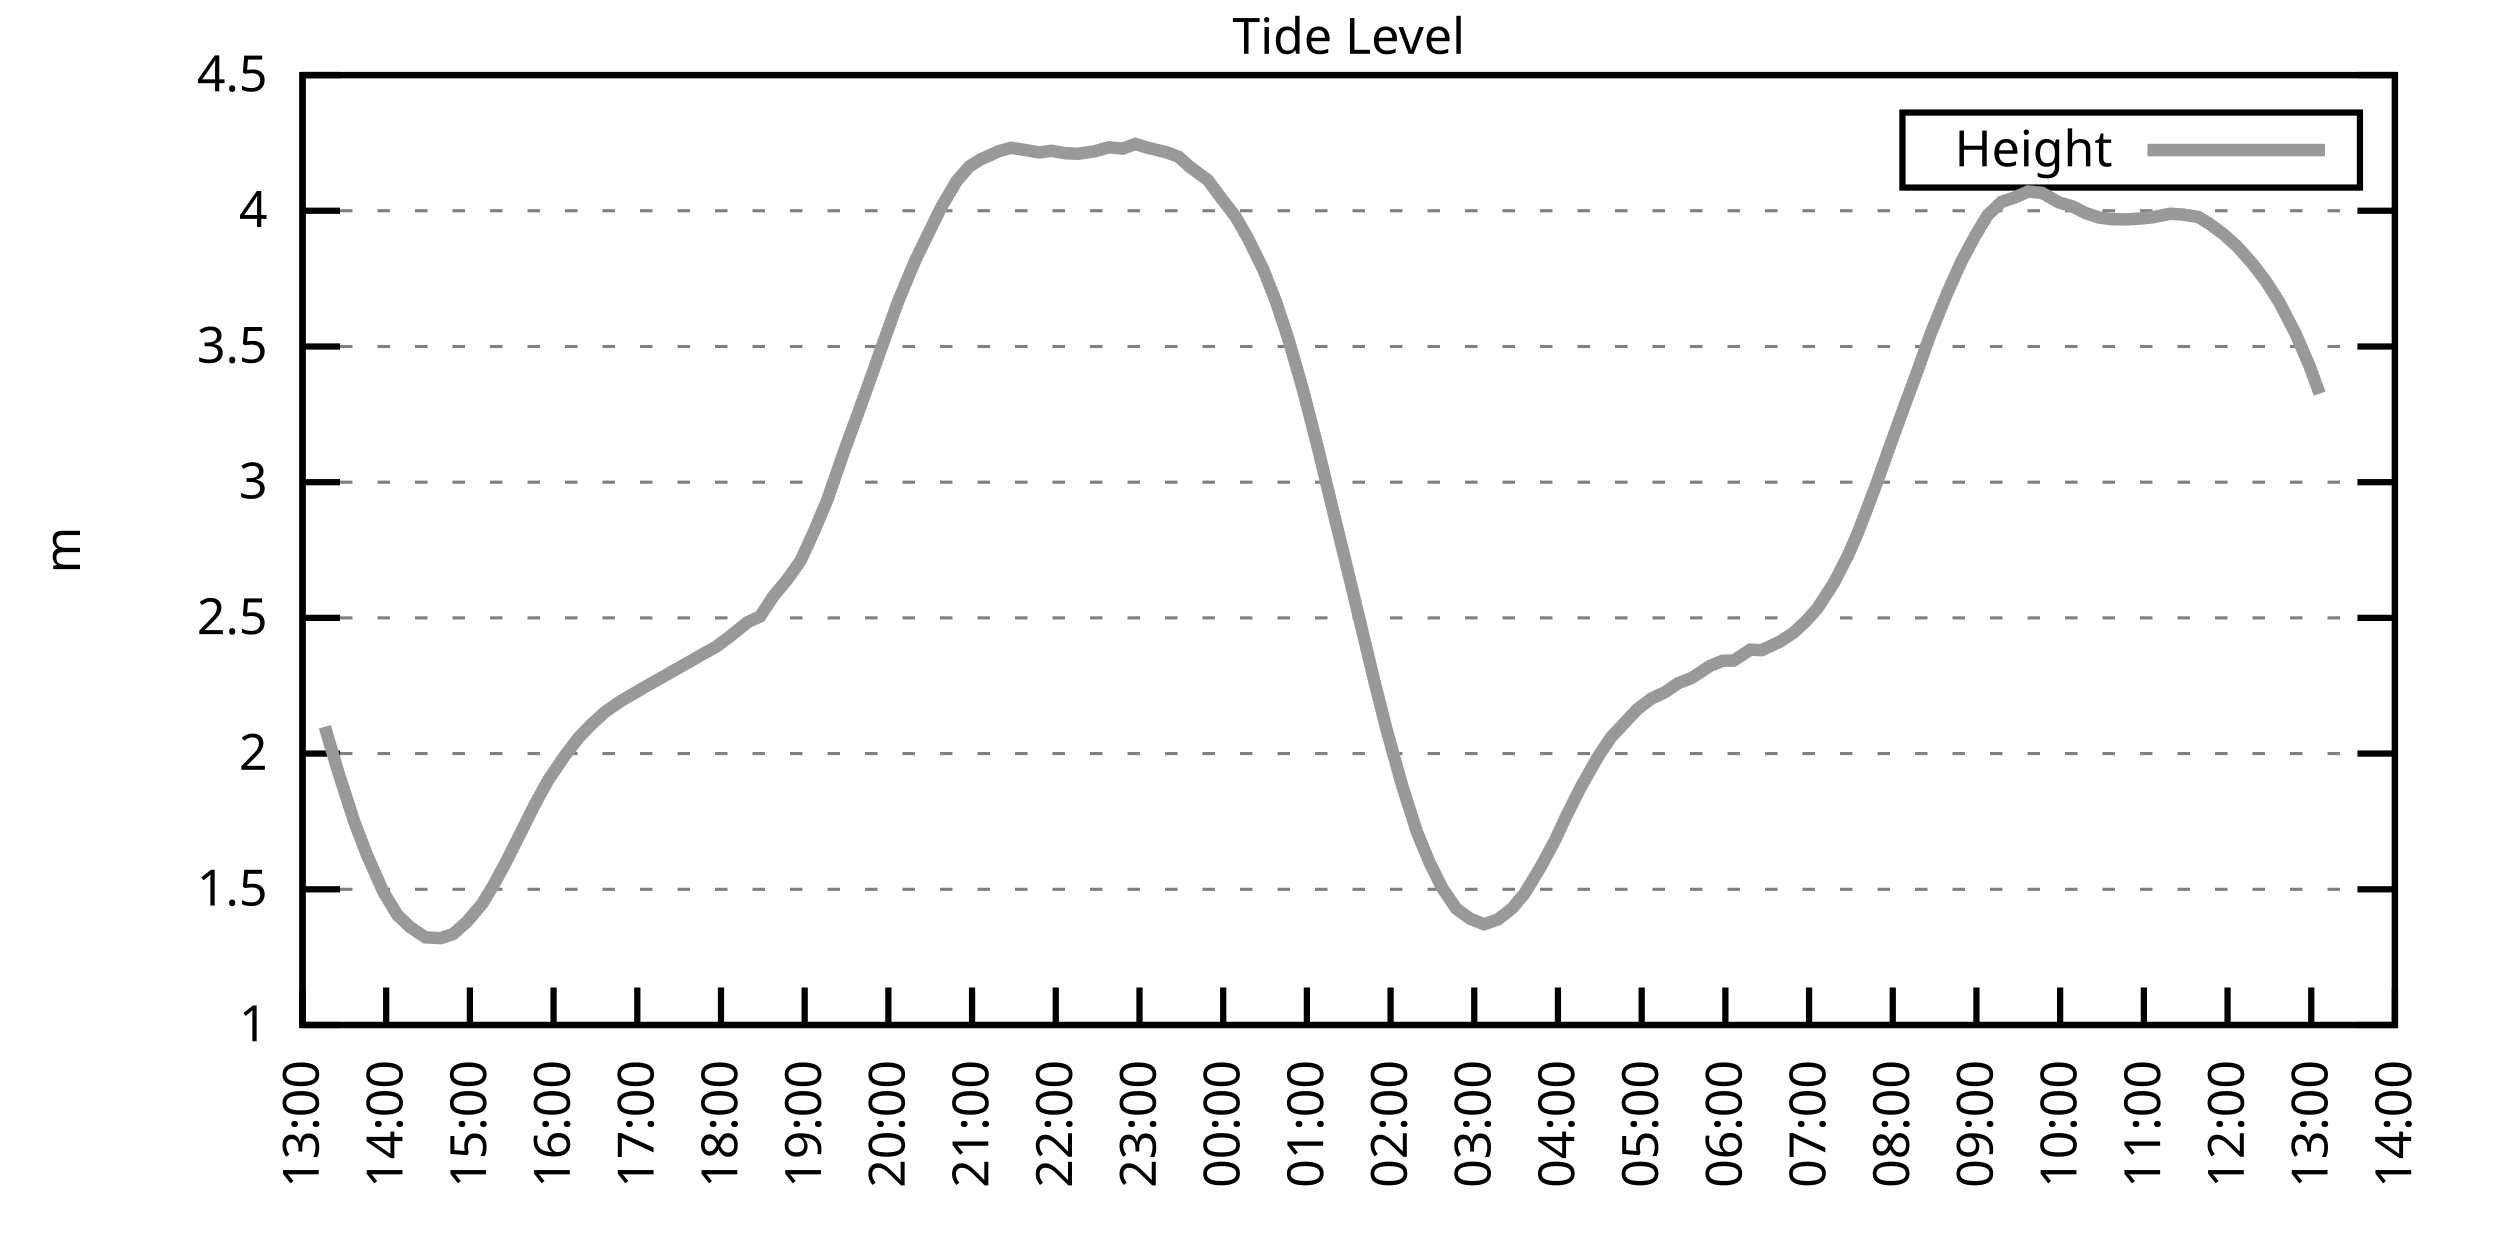
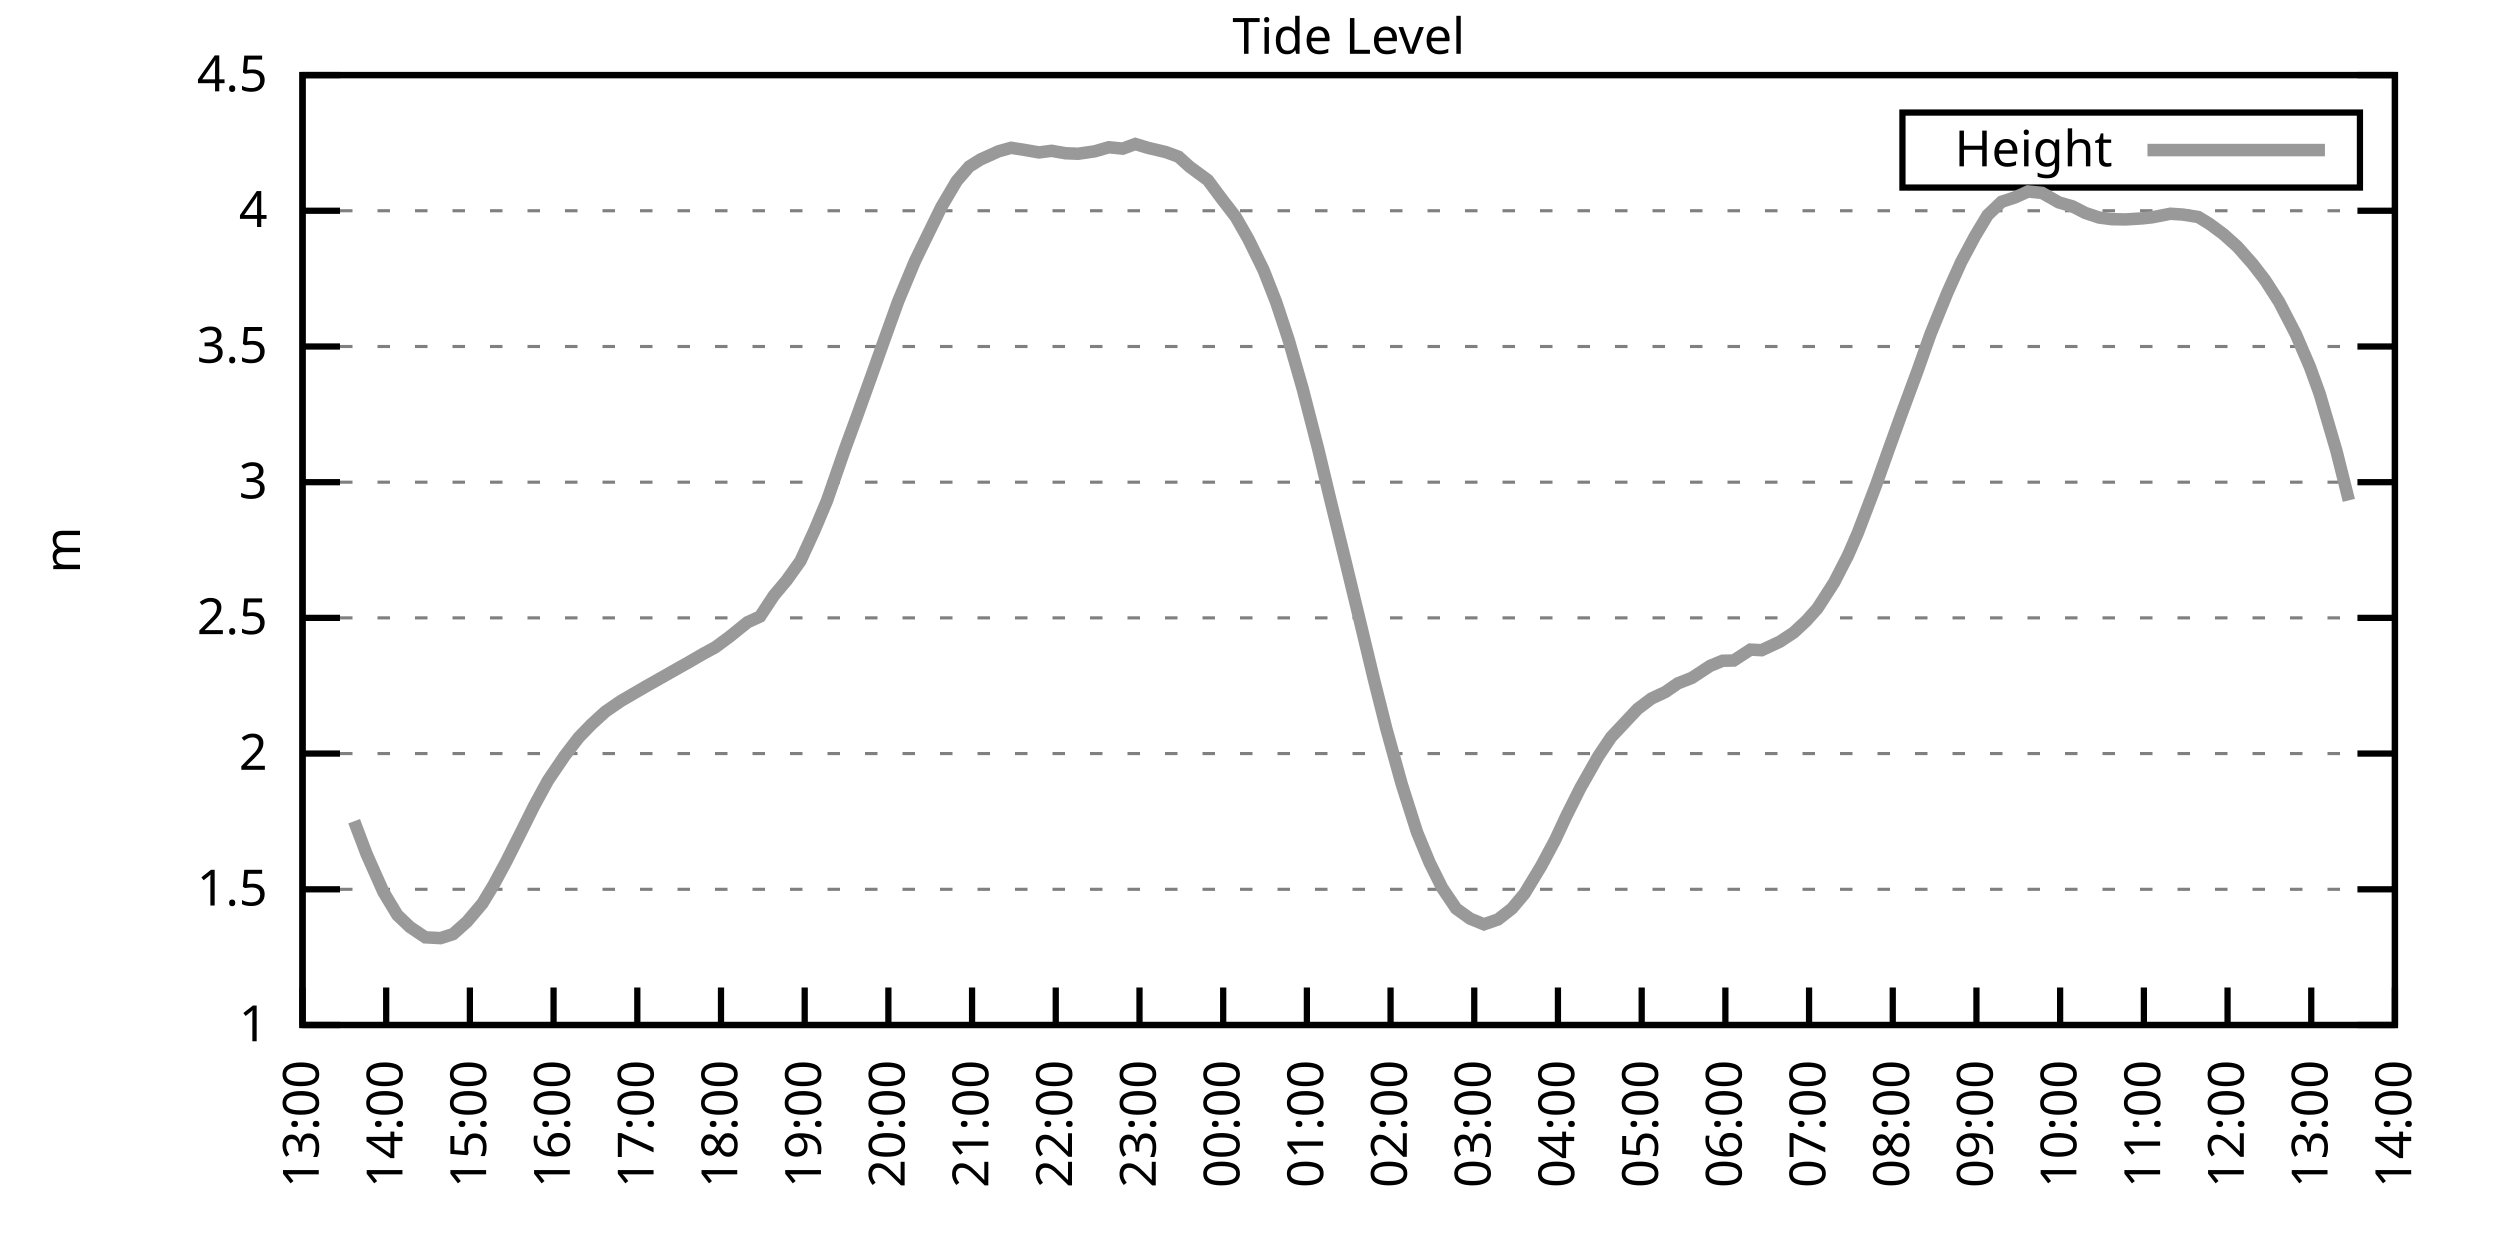
<svg xmlns="http://www.w3.org/2000/svg" xmlns:xlink="http://www.w3.org/1999/xlink" width="400" height="200" viewBox="0 0 400 200">
  <g id="gnuplot_canvas">
    <rect x="0" y="0" width="400" height="200" fill="none" />
    <defs>
      <circle id="gpDot" r="0.5" stroke-width="0.5" stroke="currentColor" />
      <path id="gpPt0" stroke-width="0.333" stroke="currentColor" d="M-1,0 h2 M0,-1 v2" />
      <path id="gpPt1" stroke-width="0.333" stroke="currentColor" d="M-1,-1 L1,1 M1,-1 L-1,1" />
      <path id="gpPt2" stroke-width="0.333" stroke="currentColor" d="M-1,0 L1,0 M0,-1 L0,1 M-1,-1 L1,1 M-1,1 L1,-1" />
      <rect id="gpPt3" stroke-width="0.333" stroke="currentColor" x="-1" y="-1" width="2" height="2" />
      <rect id="gpPt4" stroke-width="0.333" stroke="currentColor" fill="currentColor" x="-1" y="-1" width="2" height="2" />
      <circle id="gpPt5" stroke-width="0.333" stroke="currentColor" cx="0" cy="0" r="1" />
      <use xlink:href="#gpPt5" id="gpPt6" fill="currentColor" stroke="none" />
      <path id="gpPt7" stroke-width="0.333" stroke="currentColor" d="M0,-1.33 L-1.33,0.67 L1.33,0.67 z" />
      <use xlink:href="#gpPt7" id="gpPt8" fill="currentColor" stroke="none" />
      <use xlink:href="#gpPt7" id="gpPt9" stroke="currentColor" transform="rotate(180)" />
      <use xlink:href="#gpPt9" id="gpPt10" fill="currentColor" stroke="none" />
      <use xlink:href="#gpPt3" id="gpPt11" stroke="currentColor" transform="rotate(45)" />
      <use xlink:href="#gpPt11" id="gpPt12" fill="currentColor" stroke="none" />
      <path id="gpPt13" stroke-width="0.333" stroke="currentColor" d="M0,1.330 L1.265,0.411 L0.782,-1.067 L-0.782,-1.076 L-1.265,0.411 z" />
      <use xlink:href="#gpPt13" id="gpPt14" fill="currentColor" stroke="none" />
      <filter id="textbox" filterUnits="objectBoundingBox" x="0" y="0" height="1" width="1">
        <feFlood flood-color="white" flood-opacity="1" result="bgnd" />
        <feComposite in="SourceGraphic" in2="bgnd" operator="atop" />
      </filter>
      <filter id="greybox" filterUnits="objectBoundingBox" x="0" y="0" height="1" width="1">
        <feFlood flood-color="lightgrey" flood-opacity="1" result="grey" />
        <feComposite in="SourceGraphic" in2="grey" operator="atop" />
      </filter>
    </defs>
    <g fill="none" color="white" stroke="currentColor" stroke-width="1.00" stroke-linecap="butt" stroke-linejoin="miter">
</g>
    <g fill="none" color="black" stroke="currentColor" stroke-width="1.00" stroke-linecap="butt" stroke-linejoin="miter">
      <g stroke="none" shape-rendering="crispEdges">
        <polygon fill="rgb(255, 255, 255)" points="48.40,164.00 383.18,164.00 383.18,12.02 48.40,12.02 " />
      </g>
    </g>
    <g fill="none" color="black" stroke="currentColor" stroke-width="1.00" stroke-linecap="butt" stroke-linejoin="miter">
</g>
    <g fill="none" color="black" stroke="black" stroke-width="0.50" stroke-linecap="butt" stroke-linejoin="miter">
</g>
    <g fill="none" color="gray" stroke="currentColor" stroke-width="0.50" stroke-linecap="butt" stroke-linejoin="miter">
      <path stroke="gray" stroke-dasharray="2,4" class="gridline" d="M48.40,164.00 L383.19,164.00  " />
    </g>
    <g fill="none" color="gray" stroke="gray" stroke-width="1.00" stroke-linecap="butt" stroke-linejoin="miter">
</g>
    <g fill="none" color="black" stroke="currentColor" stroke-width="1.00" stroke-linecap="butt" stroke-linejoin="miter">
      <path stroke="black" d="M48.40,164.00 L54.40,164.00 M383.19,164.00 L377.19,164.00  " />
      <g transform="translate(42.80,166.60)" stroke="none" fill="black" font-family="Sans" font-size="8.00" text-anchor="end">
        <text>
          <tspan font-family="Sans"> 1</tspan>
        </text>
      </g>
    </g>
    <g fill="none" color="black" stroke="currentColor" stroke-width="1.00" stroke-linecap="butt" stroke-linejoin="miter">
</g>
    <g fill="none" color="black" stroke="black" stroke-width="0.50" stroke-linecap="butt" stroke-linejoin="miter">
</g>
    <g fill="none" color="gray" stroke="currentColor" stroke-width="0.50" stroke-linecap="butt" stroke-linejoin="miter">
      <path stroke="gray" stroke-dasharray="2,4" class="gridline" d="M48.40,142.29 L383.19,142.29  " />
    </g>
    <g fill="none" color="gray" stroke="gray" stroke-width="1.00" stroke-linecap="butt" stroke-linejoin="miter">
</g>
    <g fill="none" color="black" stroke="currentColor" stroke-width="1.00" stroke-linecap="butt" stroke-linejoin="miter">
      <path stroke="black" d="M48.40,142.29 L54.40,142.29 M383.19,142.29 L377.19,142.29  " />
      <g transform="translate(42.80,144.89)" stroke="none" fill="black" font-family="Sans" font-size="8.00" text-anchor="end">
        <text>
          <tspan font-family="Sans"> 1.5</tspan>
        </text>
      </g>
    </g>
    <g fill="none" color="black" stroke="currentColor" stroke-width="1.00" stroke-linecap="butt" stroke-linejoin="miter">
</g>
    <g fill="none" color="black" stroke="black" stroke-width="0.50" stroke-linecap="butt" stroke-linejoin="miter">
</g>
    <g fill="none" color="gray" stroke="currentColor" stroke-width="0.50" stroke-linecap="butt" stroke-linejoin="miter">
      <path stroke="gray" stroke-dasharray="2,4" class="gridline" d="M48.40,120.57 L383.19,120.57  " />
    </g>
    <g fill="none" color="gray" stroke="gray" stroke-width="1.00" stroke-linecap="butt" stroke-linejoin="miter">
</g>
    <g fill="none" color="black" stroke="currentColor" stroke-width="1.00" stroke-linecap="butt" stroke-linejoin="miter">
      <path stroke="black" d="M48.40,120.57 L54.40,120.57 M383.19,120.57 L377.19,120.57  " />
      <g transform="translate(42.80,123.17)" stroke="none" fill="black" font-family="Sans" font-size="8.00" text-anchor="end">
        <text>
          <tspan font-family="Sans"> 2</tspan>
        </text>
      </g>
    </g>
    <g fill="none" color="black" stroke="currentColor" stroke-width="1.00" stroke-linecap="butt" stroke-linejoin="miter">
</g>
    <g fill="none" color="black" stroke="black" stroke-width="0.50" stroke-linecap="butt" stroke-linejoin="miter">
</g>
    <g fill="none" color="gray" stroke="currentColor" stroke-width="0.50" stroke-linecap="butt" stroke-linejoin="miter">
      <path stroke="gray" stroke-dasharray="2,4" class="gridline" d="M48.40,98.86 L383.19,98.86  " />
    </g>
    <g fill="none" color="gray" stroke="gray" stroke-width="1.00" stroke-linecap="butt" stroke-linejoin="miter">
</g>
    <g fill="none" color="black" stroke="currentColor" stroke-width="1.00" stroke-linecap="butt" stroke-linejoin="miter">
      <path stroke="black" d="M48.40,98.86 L54.40,98.86 M383.19,98.86 L377.19,98.86  " />
      <g transform="translate(42.80,101.46)" stroke="none" fill="black" font-family="Sans" font-size="8.00" text-anchor="end">
        <text>
          <tspan font-family="Sans"> 2.5</tspan>
        </text>
      </g>
    </g>
    <g fill="none" color="black" stroke="currentColor" stroke-width="1.00" stroke-linecap="butt" stroke-linejoin="miter">
</g>
    <g fill="none" color="black" stroke="black" stroke-width="0.50" stroke-linecap="butt" stroke-linejoin="miter">
</g>
    <g fill="none" color="gray" stroke="currentColor" stroke-width="0.50" stroke-linecap="butt" stroke-linejoin="miter">
      <path stroke="gray" stroke-dasharray="2,4" class="gridline" d="M48.40,77.15 L383.19,77.15  " />
    </g>
    <g fill="none" color="gray" stroke="gray" stroke-width="1.00" stroke-linecap="butt" stroke-linejoin="miter">
</g>
    <g fill="none" color="black" stroke="currentColor" stroke-width="1.00" stroke-linecap="butt" stroke-linejoin="miter">
      <path stroke="black" d="M48.40,77.15 L54.40,77.15 M383.19,77.15 L377.19,77.15  " />
      <g transform="translate(42.80,79.75)" stroke="none" fill="black" font-family="Sans" font-size="8.00" text-anchor="end">
        <text>
          <tspan font-family="Sans"> 3</tspan>
        </text>
      </g>
    </g>
    <g fill="none" color="black" stroke="currentColor" stroke-width="1.00" stroke-linecap="butt" stroke-linejoin="miter">
</g>
    <g fill="none" color="black" stroke="black" stroke-width="0.50" stroke-linecap="butt" stroke-linejoin="miter">
</g>
    <g fill="none" color="gray" stroke="currentColor" stroke-width="0.50" stroke-linecap="butt" stroke-linejoin="miter">
      <path stroke="gray" stroke-dasharray="2,4" class="gridline" d="M48.40,55.44 L383.19,55.44  " />
    </g>
    <g fill="none" color="gray" stroke="gray" stroke-width="1.00" stroke-linecap="butt" stroke-linejoin="miter">
</g>
    <g fill="none" color="black" stroke="currentColor" stroke-width="1.00" stroke-linecap="butt" stroke-linejoin="miter">
      <path stroke="black" d="M48.40,55.44 L54.40,55.44 M383.19,55.44 L377.19,55.44  " />
      <g transform="translate(42.80,58.04)" stroke="none" fill="black" font-family="Sans" font-size="8.00" text-anchor="end">
        <text>
          <tspan font-family="Sans"> 3.5</tspan>
        </text>
      </g>
    </g>
    <g fill="none" color="black" stroke="currentColor" stroke-width="1.00" stroke-linecap="butt" stroke-linejoin="miter">
</g>
    <g fill="none" color="black" stroke="black" stroke-width="0.50" stroke-linecap="butt" stroke-linejoin="miter">
</g>
    <g fill="none" color="gray" stroke="currentColor" stroke-width="0.50" stroke-linecap="butt" stroke-linejoin="miter">
      <path stroke="gray" stroke-dasharray="2,4" class="gridline" d="M48.40,33.72 L383.19,33.72  " />
    </g>
    <g fill="none" color="gray" stroke="gray" stroke-width="1.00" stroke-linecap="butt" stroke-linejoin="miter">
</g>
    <g fill="none" color="black" stroke="currentColor" stroke-width="1.00" stroke-linecap="butt" stroke-linejoin="miter">
      <path stroke="black" d="M48.40,33.72 L54.40,33.72 M383.19,33.72 L377.19,33.72  " />
      <g transform="translate(42.80,36.32)" stroke="none" fill="black" font-family="Sans" font-size="8.00" text-anchor="end">
        <text>
          <tspan font-family="Sans"> 4</tspan>
        </text>
      </g>
    </g>
    <g fill="none" color="black" stroke="currentColor" stroke-width="1.00" stroke-linecap="butt" stroke-linejoin="miter">
</g>
    <g fill="none" color="black" stroke="black" stroke-width="0.50" stroke-linecap="butt" stroke-linejoin="miter">
</g>
    <g fill="none" color="gray" stroke="currentColor" stroke-width="0.50" stroke-linecap="butt" stroke-linejoin="miter">
      <path stroke="gray" stroke-dasharray="2,4" class="gridline" d="M48.40,12.01 L383.19,12.01  " />
    </g>
    <g fill="none" color="gray" stroke="gray" stroke-width="1.00" stroke-linecap="butt" stroke-linejoin="miter">
</g>
    <g fill="none" color="black" stroke="currentColor" stroke-width="1.00" stroke-linecap="butt" stroke-linejoin="miter">
      <path stroke="black" d="M48.40,12.01 L54.40,12.01 M383.19,12.01 L377.19,12.01  " />
      <g transform="translate(42.80,14.61)" stroke="none" fill="black" font-family="Sans" font-size="8.00" text-anchor="end">
        <text>
          <tspan font-family="Sans"> 4.5</tspan>
        </text>
      </g>
    </g>
    <g fill="none" color="black" stroke="currentColor" stroke-width="1.00" stroke-linecap="butt" stroke-linejoin="miter">
      <path stroke="black" d="M48.40,164.00 L48.40,158.00  " />
      <g transform="translate(51.00,169.60) rotate(270.00)" stroke="none" fill="black" font-family="Sans" font-size="8.00" text-anchor="end">
        <text>
          <tspan font-family="Sans">13:00</tspan>
        </text>
      </g>
    </g>
    <g fill="none" color="black" stroke="currentColor" stroke-width="1.00" stroke-linecap="butt" stroke-linejoin="miter">
      <path stroke="black" d="M61.79,164.00 L61.79,158.00  " />
      <g transform="translate(64.39,169.60) rotate(270.00)" stroke="none" fill="black" font-family="Sans" font-size="8.00" text-anchor="end">
        <text>
          <tspan font-family="Sans">14:00</tspan>
        </text>
      </g>
    </g>
    <g fill="none" color="black" stroke="currentColor" stroke-width="1.00" stroke-linecap="butt" stroke-linejoin="miter">
      <path stroke="black" d="M75.18,164.00 L75.18,158.00  " />
      <g transform="translate(77.78,169.60) rotate(270.00)" stroke="none" fill="black" font-family="Sans" font-size="8.00" text-anchor="end">
        <text>
          <tspan font-family="Sans">15:00</tspan>
        </text>
      </g>
    </g>
    <g fill="none" color="black" stroke="currentColor" stroke-width="1.00" stroke-linecap="butt" stroke-linejoin="miter">
      <path stroke="black" d="M88.57,164.00 L88.57,158.00  " />
      <g transform="translate(91.17,169.60) rotate(270.00)" stroke="none" fill="black" font-family="Sans" font-size="8.00" text-anchor="end">
        <text>
          <tspan font-family="Sans">16:00</tspan>
        </text>
      </g>
    </g>
    <g fill="none" color="black" stroke="currentColor" stroke-width="1.00" stroke-linecap="butt" stroke-linejoin="miter">
      <path stroke="black" d="M101.97,164.00 L101.97,158.00  " />
      <g transform="translate(104.57,169.60) rotate(270.00)" stroke="none" fill="black" font-family="Sans" font-size="8.00" text-anchor="end">
        <text>
          <tspan font-family="Sans">17:00</tspan>
        </text>
      </g>
    </g>
    <g fill="none" color="black" stroke="currentColor" stroke-width="1.00" stroke-linecap="butt" stroke-linejoin="miter">
      <path stroke="black" d="M115.36,164.00 L115.36,158.00  " />
      <g transform="translate(117.96,169.60) rotate(270.00)" stroke="none" fill="black" font-family="Sans" font-size="8.00" text-anchor="end">
        <text>
          <tspan font-family="Sans">18:00</tspan>
        </text>
      </g>
    </g>
    <g fill="none" color="black" stroke="currentColor" stroke-width="1.00" stroke-linecap="butt" stroke-linejoin="miter">
      <path stroke="black" d="M128.75,164.00 L128.75,158.00  " />
      <g transform="translate(131.35,169.60) rotate(270.00)" stroke="none" fill="black" font-family="Sans" font-size="8.00" text-anchor="end">
        <text>
          <tspan font-family="Sans">19:00</tspan>
        </text>
      </g>
    </g>
    <g fill="none" color="black" stroke="currentColor" stroke-width="1.00" stroke-linecap="butt" stroke-linejoin="miter">
      <path stroke="black" d="M142.14,164.00 L142.14,158.00  " />
      <g transform="translate(144.74,169.60) rotate(270.00)" stroke="none" fill="black" font-family="Sans" font-size="8.00" text-anchor="end">
        <text>
          <tspan font-family="Sans">20:00</tspan>
        </text>
      </g>
    </g>
    <g fill="none" color="black" stroke="currentColor" stroke-width="1.00" stroke-linecap="butt" stroke-linejoin="miter">
      <path stroke="black" d="M155.53,164.00 L155.53,158.00  " />
      <g transform="translate(158.13,169.60) rotate(270.00)" stroke="none" fill="black" font-family="Sans" font-size="8.00" text-anchor="end">
        <text>
          <tspan font-family="Sans">21:00</tspan>
        </text>
      </g>
    </g>
    <g fill="none" color="black" stroke="currentColor" stroke-width="1.00" stroke-linecap="butt" stroke-linejoin="miter">
      <path stroke="black" d="M168.92,164.00 L168.92,158.00  " />
      <g transform="translate(171.52,169.60) rotate(270.00)" stroke="none" fill="black" font-family="Sans" font-size="8.00" text-anchor="end">
        <text>
          <tspan font-family="Sans">22:00</tspan>
        </text>
      </g>
    </g>
    <g fill="none" color="black" stroke="currentColor" stroke-width="1.00" stroke-linecap="butt" stroke-linejoin="miter">
      <path stroke="black" d="M182.32,164.00 L182.32,158.00  " />
      <g transform="translate(184.92,169.60) rotate(270.00)" stroke="none" fill="black" font-family="Sans" font-size="8.00" text-anchor="end">
        <text>
          <tspan font-family="Sans">23:00</tspan>
        </text>
      </g>
    </g>
    <g fill="none" color="black" stroke="currentColor" stroke-width="1.00" stroke-linecap="butt" stroke-linejoin="miter">
      <path stroke="black" d="M195.71,164.00 L195.71,158.00  " />
      <g transform="translate(198.31,169.60) rotate(270.00)" stroke="none" fill="black" font-family="Sans" font-size="8.00" text-anchor="end">
        <text>
          <tspan font-family="Sans">00:00</tspan>
        </text>
      </g>
    </g>
    <g fill="none" color="black" stroke="currentColor" stroke-width="1.00" stroke-linecap="butt" stroke-linejoin="miter">
      <path stroke="black" d="M209.10,164.00 L209.10,158.00  " />
      <g transform="translate(211.70,169.60) rotate(270.00)" stroke="none" fill="black" font-family="Sans" font-size="8.00" text-anchor="end">
        <text>
          <tspan font-family="Sans">01:00</tspan>
        </text>
      </g>
    </g>
    <g fill="none" color="black" stroke="currentColor" stroke-width="1.00" stroke-linecap="butt" stroke-linejoin="miter">
      <path stroke="black" d="M222.49,164.00 L222.49,158.00  " />
      <g transform="translate(225.09,169.60) rotate(270.00)" stroke="none" fill="black" font-family="Sans" font-size="8.00" text-anchor="end">
        <text>
          <tspan font-family="Sans">02:00</tspan>
        </text>
      </g>
    </g>
    <g fill="none" color="black" stroke="currentColor" stroke-width="1.00" stroke-linecap="butt" stroke-linejoin="miter">
      <path stroke="black" d="M235.88,164.00 L235.88,158.00  " />
      <g transform="translate(238.48,169.60) rotate(270.00)" stroke="none" fill="black" font-family="Sans" font-size="8.00" text-anchor="end">
        <text>
          <tspan font-family="Sans">03:00</tspan>
        </text>
      </g>
    </g>
    <g fill="none" color="black" stroke="currentColor" stroke-width="1.00" stroke-linecap="butt" stroke-linejoin="miter">
      <path stroke="black" d="M249.27,164.00 L249.27,158.00  " />
      <g transform="translate(251.87,169.60) rotate(270.00)" stroke="none" fill="black" font-family="Sans" font-size="8.00" text-anchor="end">
        <text>
          <tspan font-family="Sans">04:00</tspan>
        </text>
      </g>
    </g>
    <g fill="none" color="black" stroke="currentColor" stroke-width="1.00" stroke-linecap="butt" stroke-linejoin="miter">
      <path stroke="black" d="M262.67,164.00 L262.67,158.00  " />
      <g transform="translate(265.27,169.60) rotate(270.00)" stroke="none" fill="black" font-family="Sans" font-size="8.00" text-anchor="end">
        <text>
          <tspan font-family="Sans">05:00</tspan>
        </text>
      </g>
    </g>
    <g fill="none" color="black" stroke="currentColor" stroke-width="1.00" stroke-linecap="butt" stroke-linejoin="miter">
      <path stroke="black" d="M276.06,164.00 L276.06,158.00  " />
      <g transform="translate(278.66,169.60) rotate(270.00)" stroke="none" fill="black" font-family="Sans" font-size="8.00" text-anchor="end">
        <text>
          <tspan font-family="Sans">06:00</tspan>
        </text>
      </g>
    </g>
    <g fill="none" color="black" stroke="currentColor" stroke-width="1.00" stroke-linecap="butt" stroke-linejoin="miter">
      <path stroke="black" d="M289.45,164.00 L289.45,158.00  " />
      <g transform="translate(292.05,169.60) rotate(270.00)" stroke="none" fill="black" font-family="Sans" font-size="8.00" text-anchor="end">
        <text>
          <tspan font-family="Sans">07:00</tspan>
        </text>
      </g>
    </g>
    <g fill="none" color="black" stroke="currentColor" stroke-width="1.00" stroke-linecap="butt" stroke-linejoin="miter">
      <path stroke="black" d="M302.84,164.00 L302.84,158.00  " />
      <g transform="translate(305.44,169.60) rotate(270.00)" stroke="none" fill="black" font-family="Sans" font-size="8.00" text-anchor="end">
        <text>
          <tspan font-family="Sans">08:00</tspan>
        </text>
      </g>
    </g>
    <g fill="none" color="black" stroke="currentColor" stroke-width="1.00" stroke-linecap="butt" stroke-linejoin="miter">
      <path stroke="black" d="M316.23,164.00 L316.23,158.00  " />
      <g transform="translate(318.83,169.60) rotate(270.00)" stroke="none" fill="black" font-family="Sans" font-size="8.00" text-anchor="end">
        <text>
          <tspan font-family="Sans">09:00</tspan>
        </text>
      </g>
    </g>
    <g fill="none" color="black" stroke="currentColor" stroke-width="1.00" stroke-linecap="butt" stroke-linejoin="miter">
      <path stroke="black" d="M329.62,164.00 L329.62,158.00  " />
      <g transform="translate(332.22,169.60) rotate(270.00)" stroke="none" fill="black" font-family="Sans" font-size="8.00" text-anchor="end">
        <text>
          <tspan font-family="Sans">10:00</tspan>
        </text>
      </g>
    </g>
    <g fill="none" color="black" stroke="currentColor" stroke-width="1.00" stroke-linecap="butt" stroke-linejoin="miter">
      <path stroke="black" d="M343.02,164.00 L343.02,158.00  " />
      <g transform="translate(345.62,169.60) rotate(270.00)" stroke="none" fill="black" font-family="Sans" font-size="8.00" text-anchor="end">
        <text>
          <tspan font-family="Sans">11:00</tspan>
        </text>
      </g>
    </g>
    <g fill="none" color="black" stroke="currentColor" stroke-width="1.00" stroke-linecap="butt" stroke-linejoin="miter">
      <path stroke="black" d="M356.41,164.00 L356.41,158.00  " />
      <g transform="translate(359.01,169.60) rotate(270.00)" stroke="none" fill="black" font-family="Sans" font-size="8.00" text-anchor="end">
        <text>
          <tspan font-family="Sans">12:00</tspan>
        </text>
      </g>
    </g>
    <g fill="none" color="black" stroke="currentColor" stroke-width="1.00" stroke-linecap="butt" stroke-linejoin="miter">
      <path stroke="black" d="M369.80,164.00 L369.80,158.00  " />
      <g transform="translate(372.40,169.60) rotate(270.00)" stroke="none" fill="black" font-family="Sans" font-size="8.00" text-anchor="end">
        <text>
          <tspan font-family="Sans">13:00</tspan>
        </text>
      </g>
    </g>
    <g fill="none" color="black" stroke="currentColor" stroke-width="1.00" stroke-linecap="butt" stroke-linejoin="miter">
      <path stroke="black" d="M383.19,164.00 L383.19,158.00  " />
      <g transform="translate(385.79,169.60) rotate(270.00)" stroke="none" fill="black" font-family="Sans" font-size="8.00" text-anchor="end">
        <text>
          <tspan font-family="Sans">14:00</tspan>
        </text>
      </g>
    </g>
    <g fill="none" color="black" stroke="currentColor" stroke-width="1.00" stroke-linecap="butt" stroke-linejoin="miter">
</g>
    <g fill="none" color="black" stroke="currentColor" stroke-width="1.00" stroke-linecap="butt" stroke-linejoin="miter">
      <path stroke="black" d="M48.40,12.01 L48.40,164.00 L383.19,164.00 L383.19,12.01 L48.40,12.01 Z  " />
    </g>
    <g fill="none" color="black" stroke="currentColor" stroke-width="1.00" stroke-linecap="butt" stroke-linejoin="miter">
</g>
    <g fill="none" color="black" stroke="currentColor" stroke-width="1.00" stroke-linecap="butt" stroke-linejoin="miter">
      <path stroke="black" d="M304.39,30.01 L304.39,18.01 L377.59,18.01 L377.59,30.01 L304.39,30.01 Z  " />
    </g>
    <g id="Tide_level_plot_1">
      <g fill="none" color="white" stroke="black" stroke-width="2.00" stroke-linecap="butt" stroke-linejoin="miter">
</g>
      <g fill="none" color="black" stroke="currentColor" stroke-width="2.00" stroke-linecap="butt" stroke-linejoin="miter">
        <g transform="translate(337.99,26.61)" stroke="none" fill="black" font-family="Sans" font-size="8.00" text-anchor="end">
          <text>
            <tspan font-family="Sans">Height</tspan>
          </text>
        </g>
      </g>
      <g fill="none" color="black" stroke="currentColor" stroke-width="2.00" stroke-linecap="butt" stroke-linejoin="miter">
-         <path stroke="rgb(153, 153, 153)" d="M343.59,24.01 L371.99,24.01 M51.97,116.28 L54.20,123.79 L56.66,131.39 L58.67,136.69 L61.35,142.72 L63.58,146.41   L65.59,148.32 L68.04,149.97 L70.50,150.10 L72.50,149.45 L74.74,147.45 L77.19,144.55 L78.98,141.59 L80.99,137.86   L83.22,133.43 L85.45,128.96 L87.68,124.87 L90.36,120.92 L92.59,118.01 L94.60,115.93 L96.83,113.89 L99.29,112.19   L101.30,111.02 L103.31,109.85 L105.54,108.59 L108.22,107.07 L110.45,105.81 L112.46,104.64 L114.47,103.55 L116.70,101.90   L119.60,99.56 L121.61,98.64 L123.84,95.26 L125.85,92.87 L128.08,89.74 L130.31,84.88 L132.32,80.10 L135.22,71.76   L137.23,66.29 L139.46,60.08 L141.25,55.04 L143.70,48.23 L146.38,41.80 L148.39,37.67 L150.62,33.11 L153.08,28.95   L155.09,26.64 L156.87,25.52 L159.77,24.21 L161.78,23.65 L164.01,24.00 L166.25,24.39 L168.25,24.13 L170.49,24.52   L172.50,24.60 L175.17,24.21 L177.41,23.56 L179.64,23.78 L181.65,23.04 L183.66,23.65 L186.56,24.34 L188.57,25.08   L190.35,26.69 L193.25,28.82 L195.48,31.81 L197.72,34.72 L199.73,38.24 L202.18,43.23 L204.19,48.36 L206.20,54.44   L208.43,62.21 L210.88,71.72 L212.89,80.10 L215.13,89.22 L217.58,99.34 L219.81,108.63 L221.82,116.62 L224.28,125.48   L226.73,133.17 L228.74,138.03 L230.75,142.07 L232.98,145.37 L235.21,146.98 L237.44,147.89 L239.68,147.11 L241.91,145.37   L243.92,142.98 L246.60,138.55 L248.83,134.38 L250.61,130.56 L252.85,126.09 L255.75,120.97 L257.76,117.97 L262.00,113.45   L264.23,111.76 L266.46,110.72 L268.47,109.33 L270.70,108.46 L273.60,106.55 L275.61,105.72 L277.40,105.68 L280.07,103.94   L281.86,104.03 L284.76,102.68 L286.99,101.21 L289.00,99.34 L290.79,97.34 L293.47,93.17 L295.70,88.83 L297.26,85.23   L300.16,77.63 L302.39,71.37 L304.18,66.42 L306.86,59.17 L308.87,53.48 L311.54,46.92 L313.78,41.93 L316.01,37.76   L318.02,34.42 L320.25,32.29 L322.48,31.55 L324.49,30.64 L326.72,30.86 L329.40,32.38 L331.63,33.03 L333.64,34.07   L335.87,34.81 L337.88,35.07 L340.11,35.11 L342.79,34.94 L344.35,34.77 L347.26,34.20 L349.26,34.33 L351.72,34.72   L353.51,35.81 L355.74,37.46 L357.97,39.46 L360.42,42.23 L362.43,44.84 L364.66,48.31 L367.34,53.48 L369.58,58.69   L371.14,62.99  " />
+         <path stroke="rgb(153, 153, 153)" d="M343.59,24.01 L371.99,24.01 M56.66,131.39 L58.67,136.69 L61.35,142.72 L63.58,146.41 L65.59,148.32 L68.04,149.97   L70.50,150.10 L72.50,149.45 L74.74,147.45 L77.19,144.55 L78.98,141.59 L80.99,137.86 L83.22,133.43 L85.45,128.96   L87.68,124.87 L90.36,120.92 L92.59,118.01 L94.60,115.93 L96.83,113.89 L99.29,112.19 L101.30,111.02 L103.31,109.85   L105.54,108.59 L108.22,107.07 L110.45,105.81 L112.46,104.64 L114.47,103.55 L116.70,101.90 L119.60,99.56 L121.61,98.64   L123.84,95.26 L125.85,92.87 L128.08,89.74 L130.31,84.88 L132.32,80.10 L135.22,71.76 L137.23,66.29 L139.46,60.08   L141.25,55.04 L143.70,48.23 L146.38,41.80 L148.39,37.67 L150.62,33.11 L153.08,28.95 L155.09,26.64 L156.87,25.52   L159.77,24.21 L161.78,23.65 L164.01,24.00 L166.25,24.39 L168.25,24.13 L170.49,24.52 L172.50,24.60 L175.17,24.21   L177.41,23.56 L179.64,23.78 L181.65,23.04 L183.66,23.65 L186.56,24.34 L188.57,25.08 L190.35,26.69 L193.25,28.82   L195.48,31.81 L197.72,34.72 L199.73,38.24 L202.18,43.23 L204.19,48.36 L206.20,54.44 L208.43,62.21 L210.88,71.72   L212.89,80.10 L215.13,89.22 L217.58,99.34 L219.81,108.63 L221.82,116.62 L224.28,125.48 L226.73,133.17 L228.74,138.03   L230.75,142.07 L232.98,145.37 L235.21,146.98 L237.44,147.89 L239.68,147.11 L241.91,145.37 L243.92,142.98 L246.60,138.55   L248.83,134.38 L250.61,130.56 L252.85,126.09 L255.75,120.97 L257.76,117.97 L262.00,113.45 L264.23,111.76 L266.46,110.72   L268.47,109.33 L270.70,108.46 L273.60,106.55 L275.61,105.72 L277.40,105.68 L280.07,103.94 L281.86,104.03 L284.76,102.68   L286.99,101.21 L289.00,99.34 L290.79,97.34 L293.47,93.17 L295.70,88.83 L297.26,85.23 L300.16,77.63 L302.39,71.37   L304.18,66.42 L306.86,59.17 L308.87,53.48 L311.54,46.92 L313.78,41.93 L316.01,37.76 L318.02,34.42 L320.25,32.29   L322.48,31.55 L324.49,30.64 L326.72,30.86 L329.40,32.38 L331.63,33.03 L333.64,34.07 L335.87,34.81 L337.88,35.07   L340.11,35.11 L342.79,34.94 L344.35,34.77 L347.26,34.20 L349.26,34.33 L351.72,34.72 L353.51,35.81 L355.74,37.46   L357.97,39.46 L360.42,42.23 L362.43,44.84 L364.66,48.31 L367.34,53.48 L369.58,58.69 L371.14,62.99 L373.82,72.11   L375.82,80.06  " />
      </g>
    </g>
    <g fill="none" color="black" stroke="currentColor" stroke-width="2.00" stroke-linecap="butt" stroke-linejoin="miter">
</g>
    <g fill="none" color="black" stroke="black" stroke-width="1.00" stroke-linecap="butt" stroke-linejoin="miter">
</g>
    <g fill="none" color="black" stroke="currentColor" stroke-width="1.00" stroke-linecap="butt" stroke-linejoin="miter">
      <path stroke="black" d="M48.40,12.01 L48.40,164.00 L383.19,164.00 L383.19,12.01 L48.40,12.01 Z  " />
      <g transform="translate(12.80,88.01) rotate(270.00)" stroke="none" fill="black" font-family="Sans" font-size="8.00" text-anchor="middle">
        <text>
          <tspan font-family="Sans">m</tspan>
        </text>
      </g>
    </g>
    <g fill="none" color="black" stroke="currentColor" stroke-width="1.00" stroke-linecap="butt" stroke-linejoin="miter">
</g>
    <g fill="none" color="black" stroke="currentColor" stroke-width="1.00" stroke-linecap="butt" stroke-linejoin="miter">
      <g transform="translate(215.79,8.61)" stroke="none" fill="black" font-family="Sans" font-size="8.00" text-anchor="middle">
        <text>
          <tspan font-family="Sans">Tide Level</tspan>
        </text>
      </g>
    </g>
    <g fill="none" color="black" stroke="currentColor" stroke-width="1.00" stroke-linecap="butt" stroke-linejoin="miter">
</g>
  </g>
</svg>
